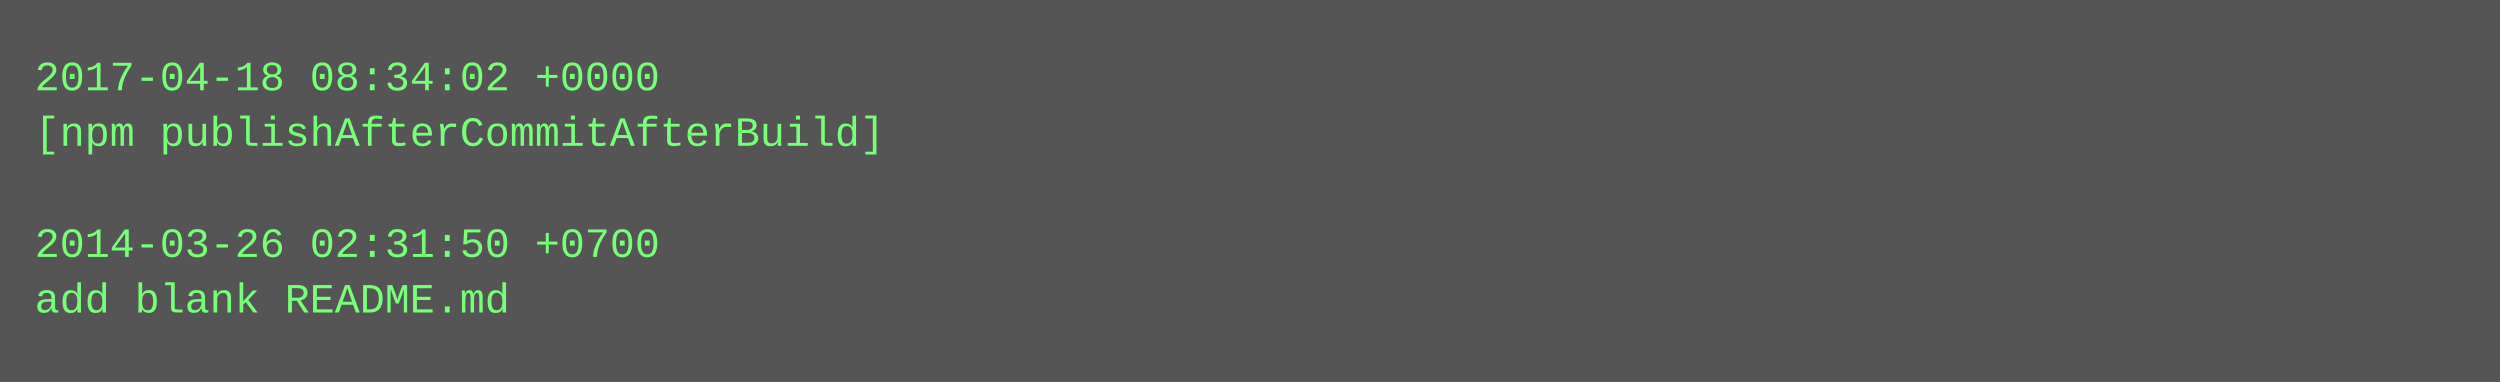
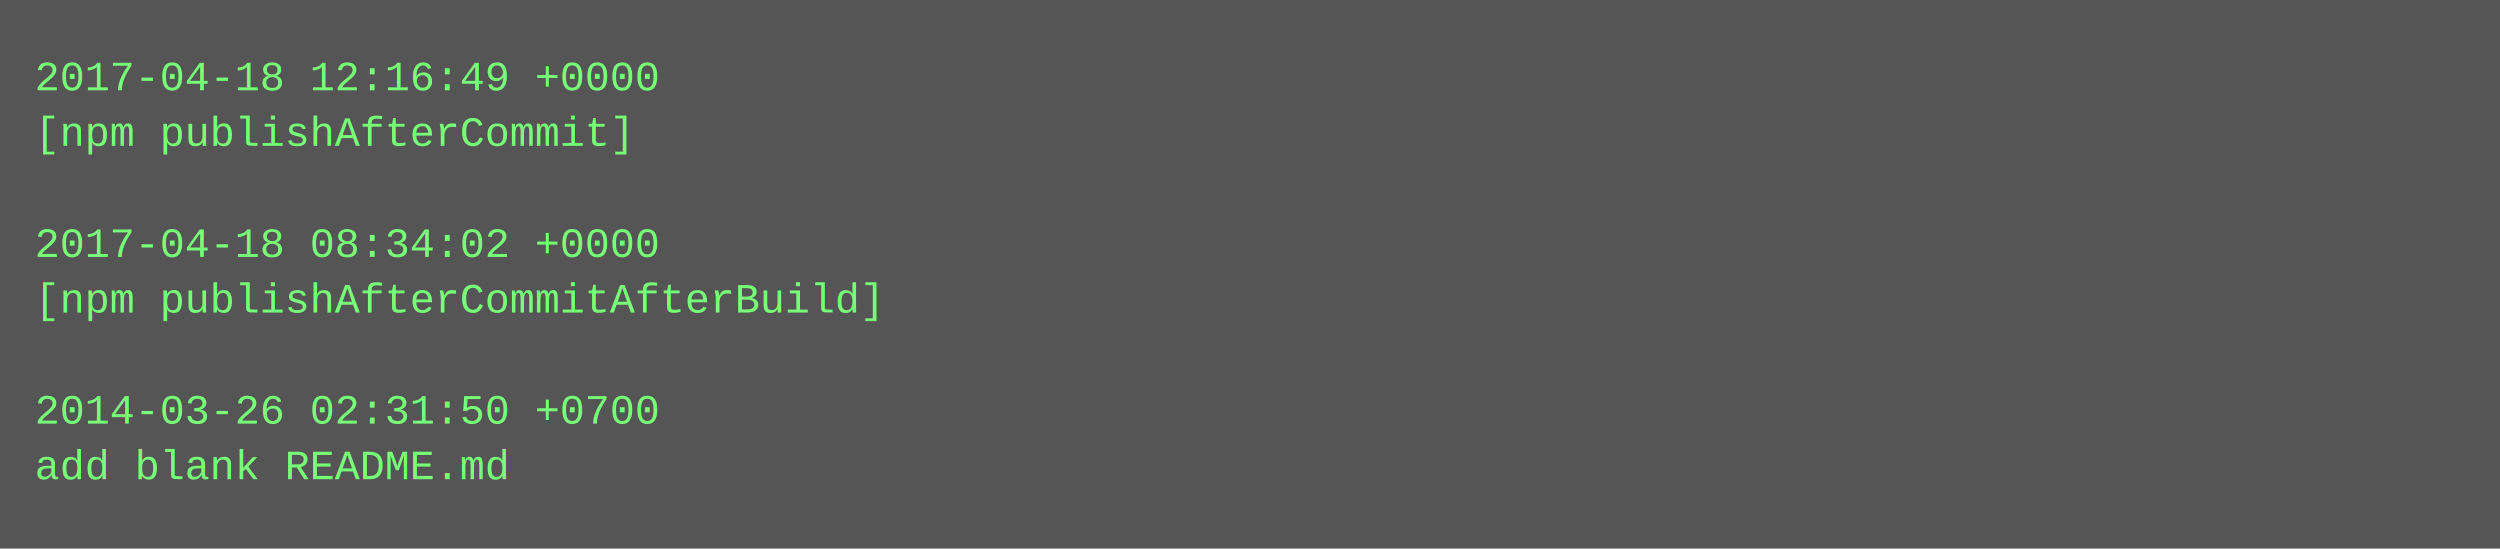
- <svg xmlns="http://www.w3.org/2000/svg" height="110" width="720">
-   <rect height="110" fill="#555" width="720" />
+ <svg xmlns="http://www.w3.org/2000/svg" height="158" width="720">
+   <rect height="158" fill="#555" width="720" />
  <text fill="#7f7" font-family="Courier New" font-size="12" xml:space="preserve">
-     <tspan x="10" y="26">2017-04-18 08:34:02 +0000</tspan>
-     <tspan x="10" y="42">[npm publishAfterCommitAfterBuild]</tspan>
+     <tspan x="10" y="26">2017-04-18 12:16:49 +0000</tspan>
+     <tspan x="10" y="42">[npm publishAfterCommit]</tspan>
    <tspan x="10" y="58" />
-     <tspan x="10" y="74">2014-03-26 02:31:50 +0700</tspan>
-     <tspan x="10" y="90">add blank README.md</tspan>
+     <tspan x="10" y="74">2017-04-18 08:34:02 +0000</tspan>
+     <tspan x="10" y="90">[npm publishAfterCommitAfterBuild]</tspan>
+     <tspan x="10" y="106" />
+     <tspan x="10" y="122">2014-03-26 02:31:50 +0700</tspan>
+     <tspan x="10" y="138">add blank README.md</tspan>
  </text>
</svg>
